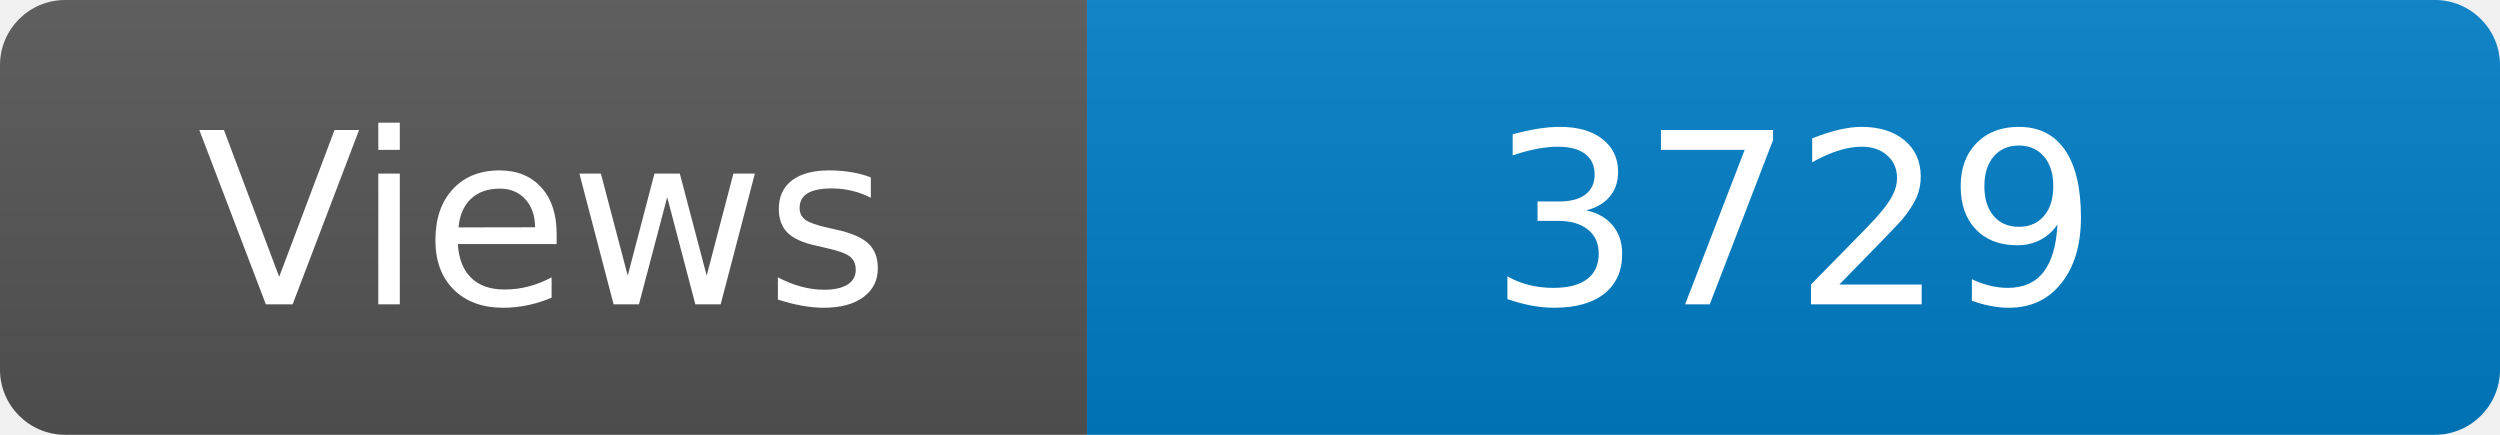
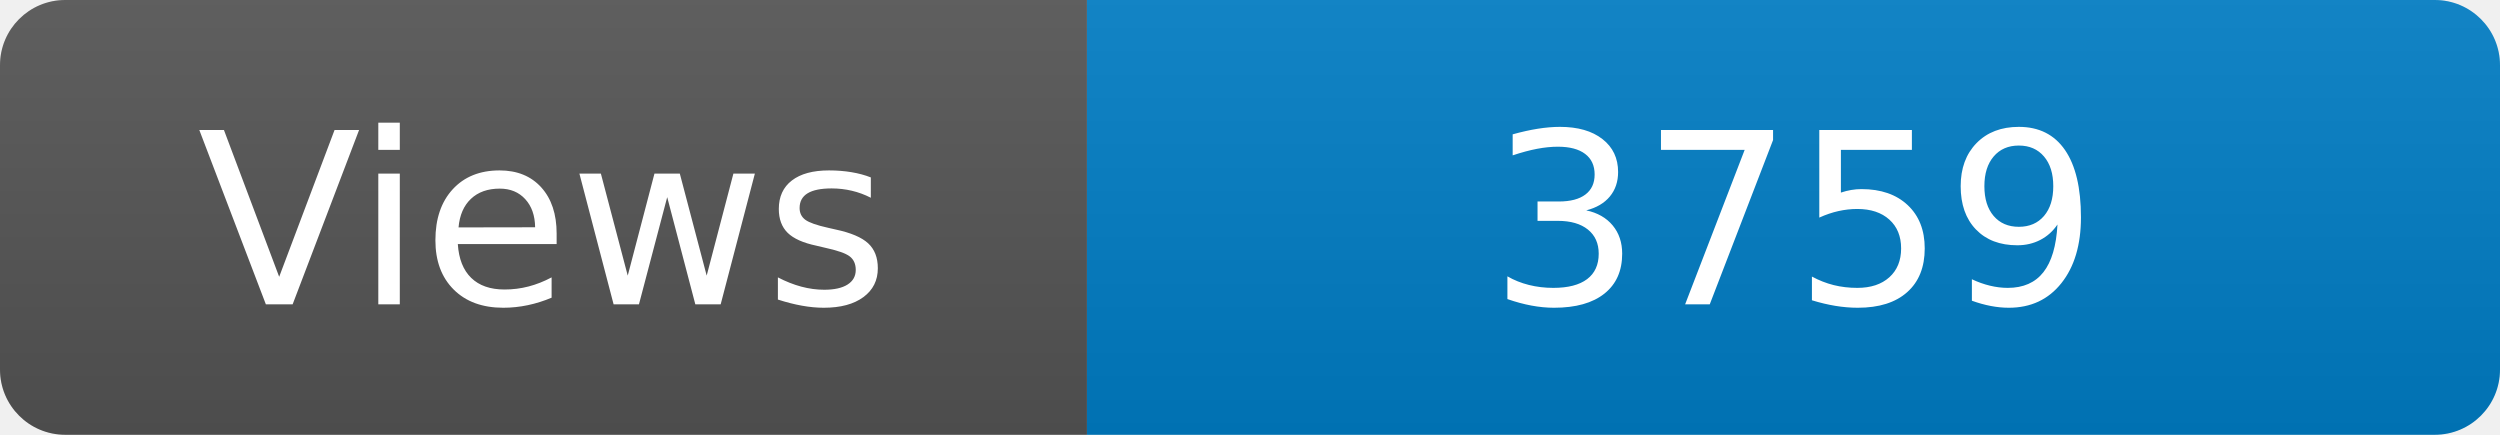
<svg xmlns="http://www.w3.org/2000/svg" width="115" height="20" role="img" aria-label="Maintained?: yes">
  <linearGradient id="s" x2="0" y2="100%">
    <stop offset="0" stop-color="#bbb" stop-opacity=".1" />
    <stop offset="1" stop-opacity=".1" />
  </linearGradient>
  <clipPath id="r">
    <rect width="115" height="20" rx="3" fill="#fff" />
  </clipPath>
  <g clip-path="url(#r)">
    <rect width="50" height="20" fill="#555" />
    <rect x="50" width="160" height="20" fill="#007ec6" />
    <rect width="115" height="20" fill="url(#s)" />
  </g>
  <g fill="#fff" text-anchor="middle" font-family="Verdana,Geneva,DejaVu Sans,sans-serif" font-size="110">
    <text x="250" y="140" transform="scale(.1)" fill="#fff">Views</text>
-     <text x="825" y="140" transform="scale(.1)" fill="#fff">3729</text>
+     <text x="825" y="140" transform="scale(.1)" fill="#fff">3759</text>
  </g>
</svg>
